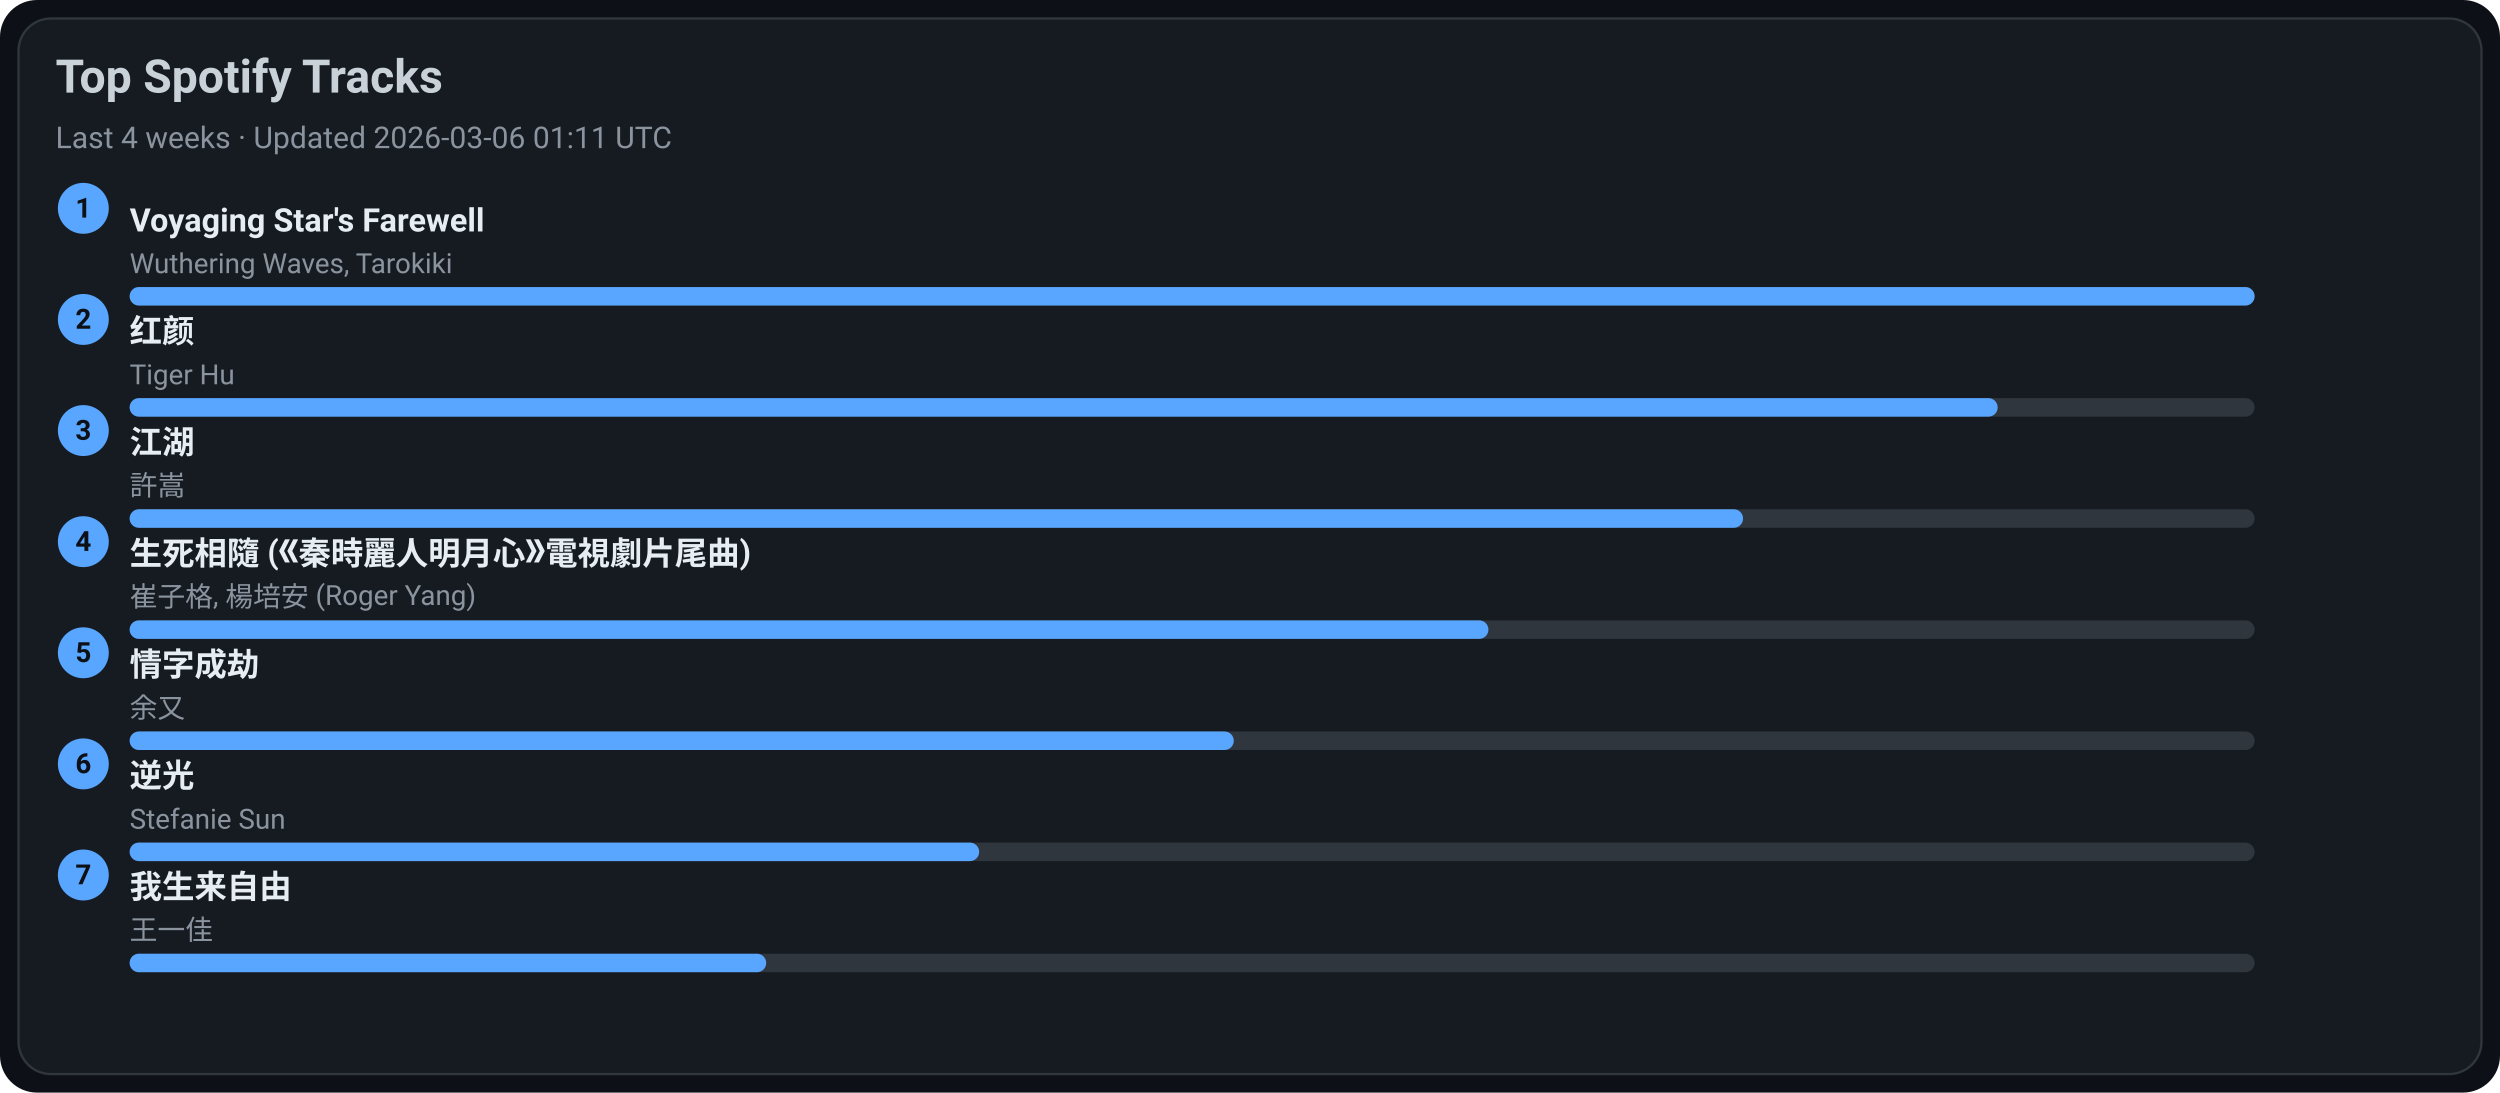
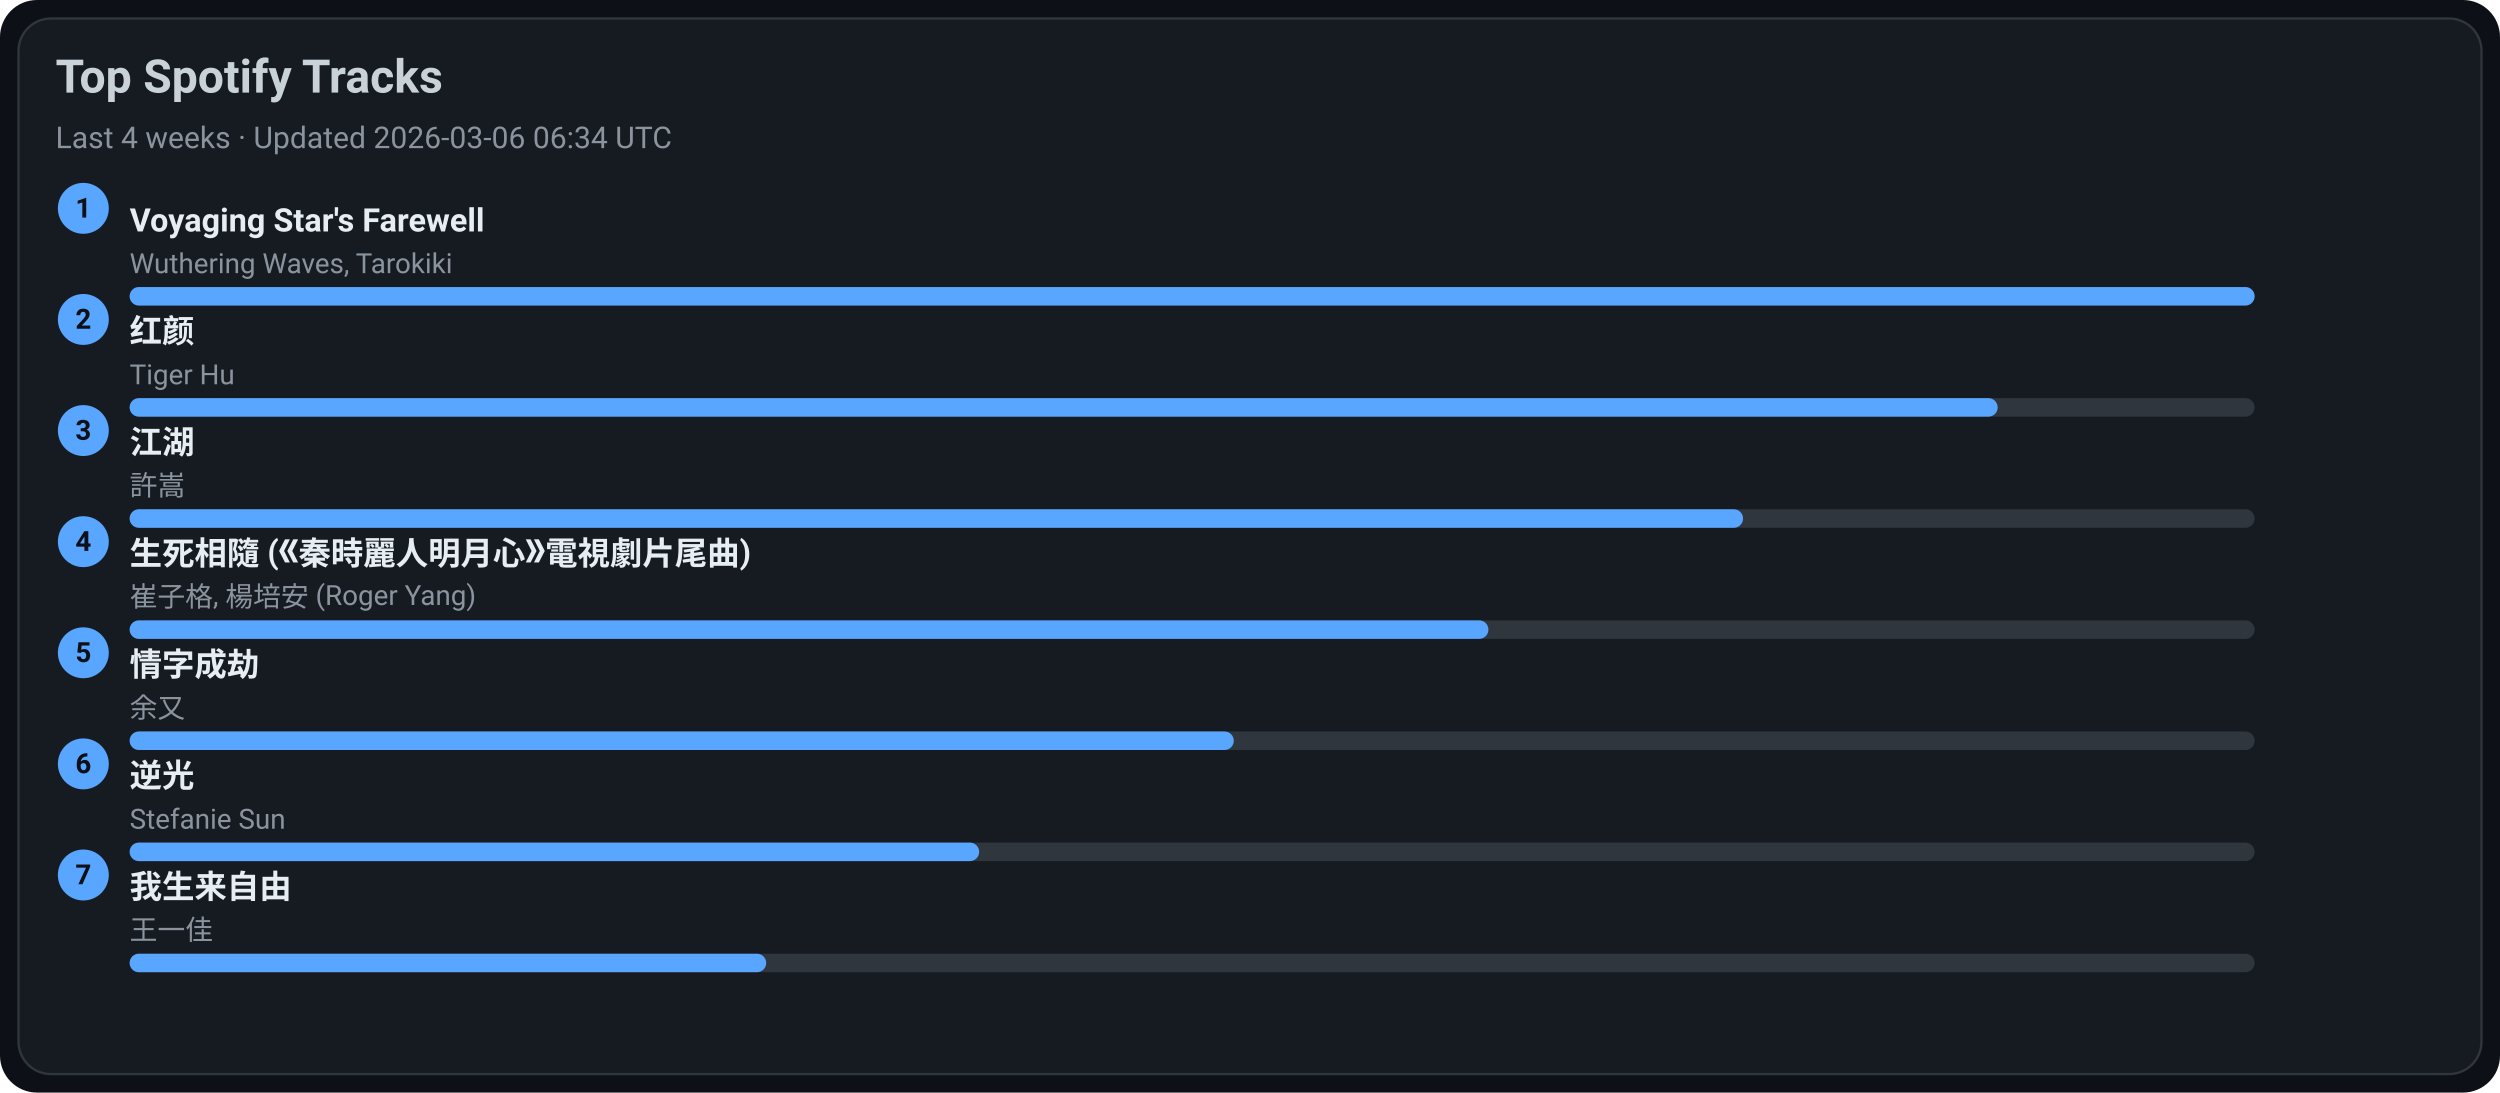
<svg xmlns="http://www.w3.org/2000/svg" width="1080" height="472" viewBox="0 0 1080 472">
  <style>text{font-family:-apple-system,BlinkMacSystemFont,Segoe UI,Roboto,Ubuntu,Helvetica Neue,Arial,Noto Sans,sans-serif}</style>
  <rect width="1080" height="472" rx="16" fill="#0d1117" />
  <rect x="8" y="8" width="1064" height="456" rx="14" fill="#161b22" stroke="#30363d" />
  <text x="24" y="40" font-size="20" fill="#c9d1d9" font-weight="600">Top Spotify Tracks</text>
-   <text x="24" y="64" font-size="13" fill="#8b949e">Last 4 weeks · Updated 2026-03-06 01:11 UTC</text>
+   <text x="24" y="64" font-size="13" fill="#8b949e">Last 4 weeks · Updated 2026-03-06 06:34 UTC</text>
  <circle cx="36" cy="90" r="11" fill="#58a6ff" />
  <text x="36" y="94" text-anchor="middle" font-size="12" fill="#0d1117" font-weight="700">1</text>
  <a href="https://open.spotify.com/track/3uI2KolgU1Pt41ywffsggr" target="_blank" rel="noopener noreferrer">
    <text x="56" y="100" font-size="14" fill="#e6edf3" font-weight="600">Voyaging Star's Farewell</text>
  </a>
  <text x="56" y="118" font-size="12" fill="#8b949e">Wuthering Waves, Tarokiki</text>
  <rect x="56" y="124" width="918" height="8" rx="4" fill="#30363d" />
  <rect x="56" y="124" width="918" height="8" rx="4" fill="#58a6ff" />
  <circle cx="36" cy="138" r="11" fill="#58a6ff" />
  <text x="36" y="142" text-anchor="middle" font-size="12" fill="#0d1117" font-weight="700">2</text>
  <a href="https://open.spotify.com/track/6Q7OE4tvrUOIvIDY2EC5Im" target="_blank" rel="noopener noreferrer">
    <text x="56" y="148" font-size="14" fill="#e6edf3" font-weight="600">红颜</text>
  </a>
  <text x="56" y="166" font-size="12" fill="#8b949e">Tiger Hu</text>
  <rect x="56" y="172" width="918" height="8" rx="4" fill="#30363d" />
  <rect x="56" y="172" width="807" height="8" rx="4" fill="#58a6ff" />
  <circle cx="36" cy="186" r="11" fill="#58a6ff" />
  <text x="36" y="190" text-anchor="middle" font-size="12" fill="#0d1117" font-weight="700">3</text>
  <a href="https://open.spotify.com/track/03PCdwqajii1xgp7WIozzC" target="_blank" rel="noopener noreferrer">
    <text x="56" y="196" font-size="14" fill="#e6edf3" font-weight="600">江湖</text>
  </a>
  <text x="56" y="214" font-size="12" fill="#8b949e">許嵩</text>
  <rect x="56" y="220" width="918" height="8" rx="4" fill="#30363d" />
  <rect x="56" y="220" width="697" height="8" rx="4" fill="#58a6ff" />
  <circle cx="36" cy="234" r="11" fill="#58a6ff" />
  <text x="36" y="238" text-anchor="middle" font-size="12" fill="#0d1117" font-weight="700">4</text>
  <a href="https://open.spotify.com/track/6qiDtcYiZOQ4HRuC8U55EM" target="_blank" rel="noopener noreferrer">
    <text x="56" y="244" font-size="14" fill="#e6edf3" font-weight="600">生死相隨 (《秦時麗人明月心》電視劇片尾曲)</text>
  </a>
  <text x="56" y="262" font-size="12" fill="#8b949e">崔子格, 楊培安 (Roger Yang)</text>
  <rect x="56" y="268" width="918" height="8" rx="4" fill="#30363d" />
  <rect x="56" y="268" width="587" height="8" rx="4" fill="#58a6ff" />
  <circle cx="36" cy="282" r="11" fill="#58a6ff" />
  <text x="36" y="286" text-anchor="middle" font-size="12" fill="#0d1117" font-weight="700">5</text>
  <a href="https://open.spotify.com/track/6PLof7Z5mvbp9im83J4m3m" target="_blank" rel="noopener noreferrer">
    <text x="56" y="292" font-size="14" fill="#e6edf3" font-weight="600">情字成劫</text>
  </a>
  <text x="56" y="310" font-size="12" fill="#8b949e">余又</text>
  <rect x="56" y="316" width="918" height="8" rx="4" fill="#30363d" />
  <rect x="56" y="316" width="477" height="8" rx="4" fill="#58a6ff" />
  <circle cx="36" cy="330" r="11" fill="#58a6ff" />
  <text x="36" y="334" text-anchor="middle" font-size="12" fill="#0d1117" font-weight="700">6</text>
  <a href="https://open.spotify.com/track/4x1hB3Yg01Aq6J6q0deS9M" target="_blank" rel="noopener noreferrer">
    <text x="56" y="340" font-size="14" fill="#e6edf3" font-weight="600">逆光</text>
  </a>
  <text x="56" y="358" font-size="12" fill="#8b949e">Stefanie Sun</text>
  <rect x="56" y="364" width="918" height="8" rx="4" fill="#30363d" />
  <rect x="56" y="364" width="367" height="8" rx="4" fill="#58a6ff" />
  <circle cx="36" cy="378" r="11" fill="#58a6ff" />
  <text x="36" y="382" text-anchor="middle" font-size="12" fill="#0d1117" font-weight="700">7</text>
  <a href="https://open.spotify.com/track/0NXE97iU5uBlBrTk0CecSW" target="_blank" rel="noopener noreferrer">
    <text x="56" y="388" font-size="14" fill="#e6edf3" font-weight="600">我生来自由</text>
  </a>
  <text x="56" y="406" font-size="12" fill="#8b949e">王一佳</text>
  <rect x="56" y="412" width="918" height="8" rx="4" fill="#30363d" />
  <rect x="56" y="412" width="275" height="8" rx="4" fill="#58a6ff" />
</svg>
